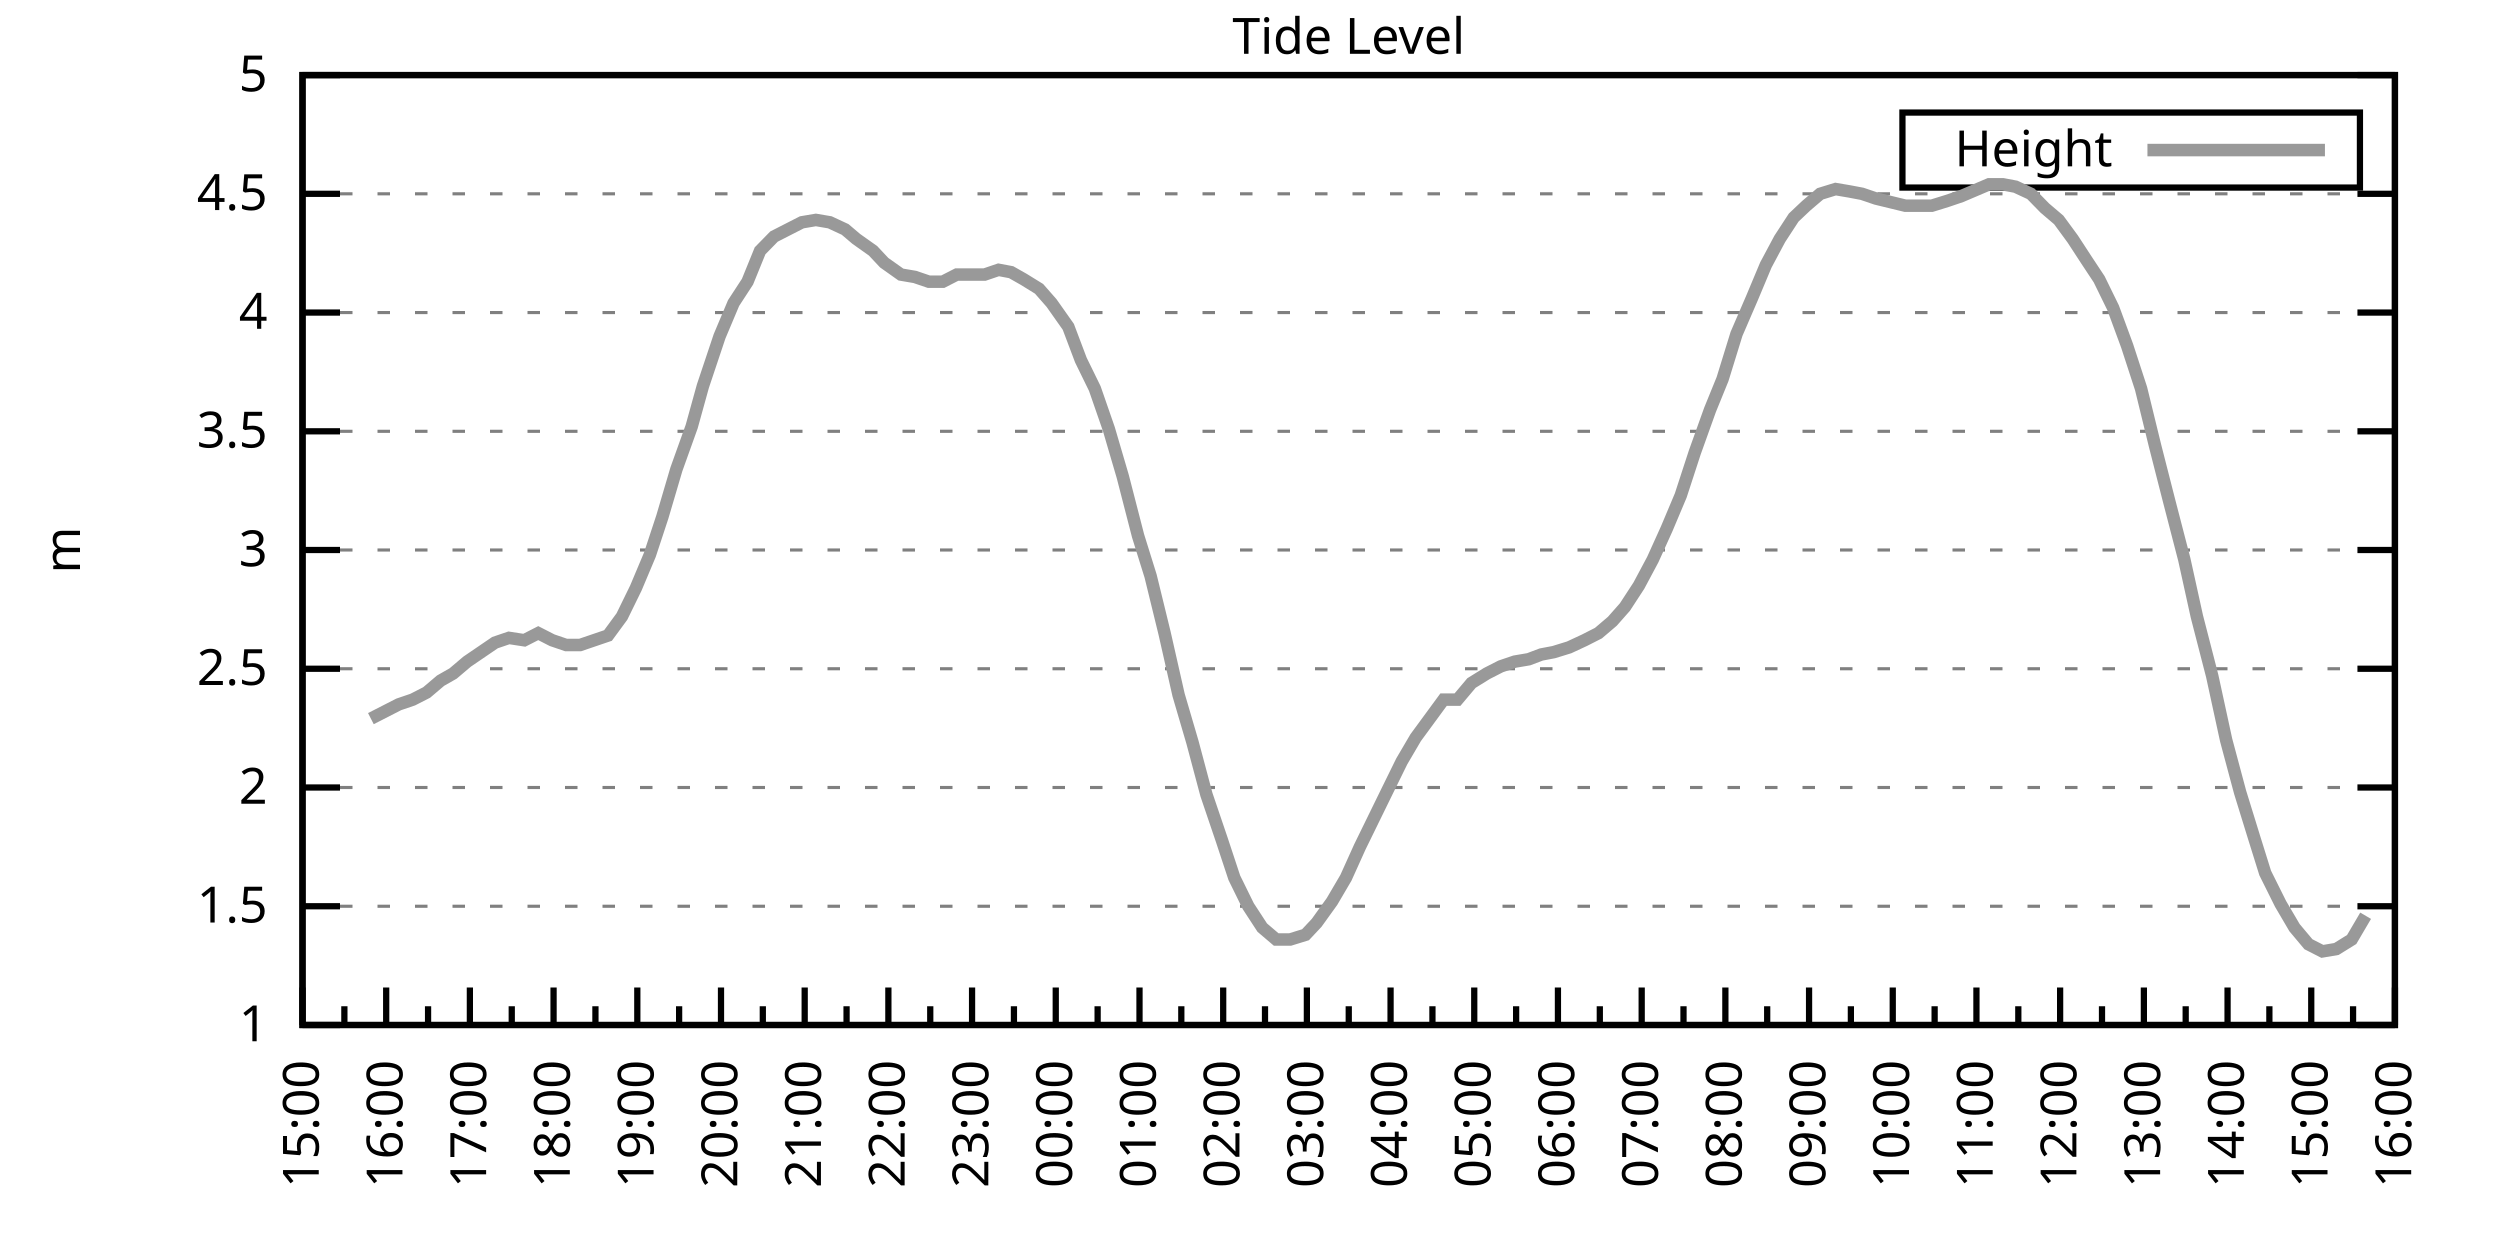
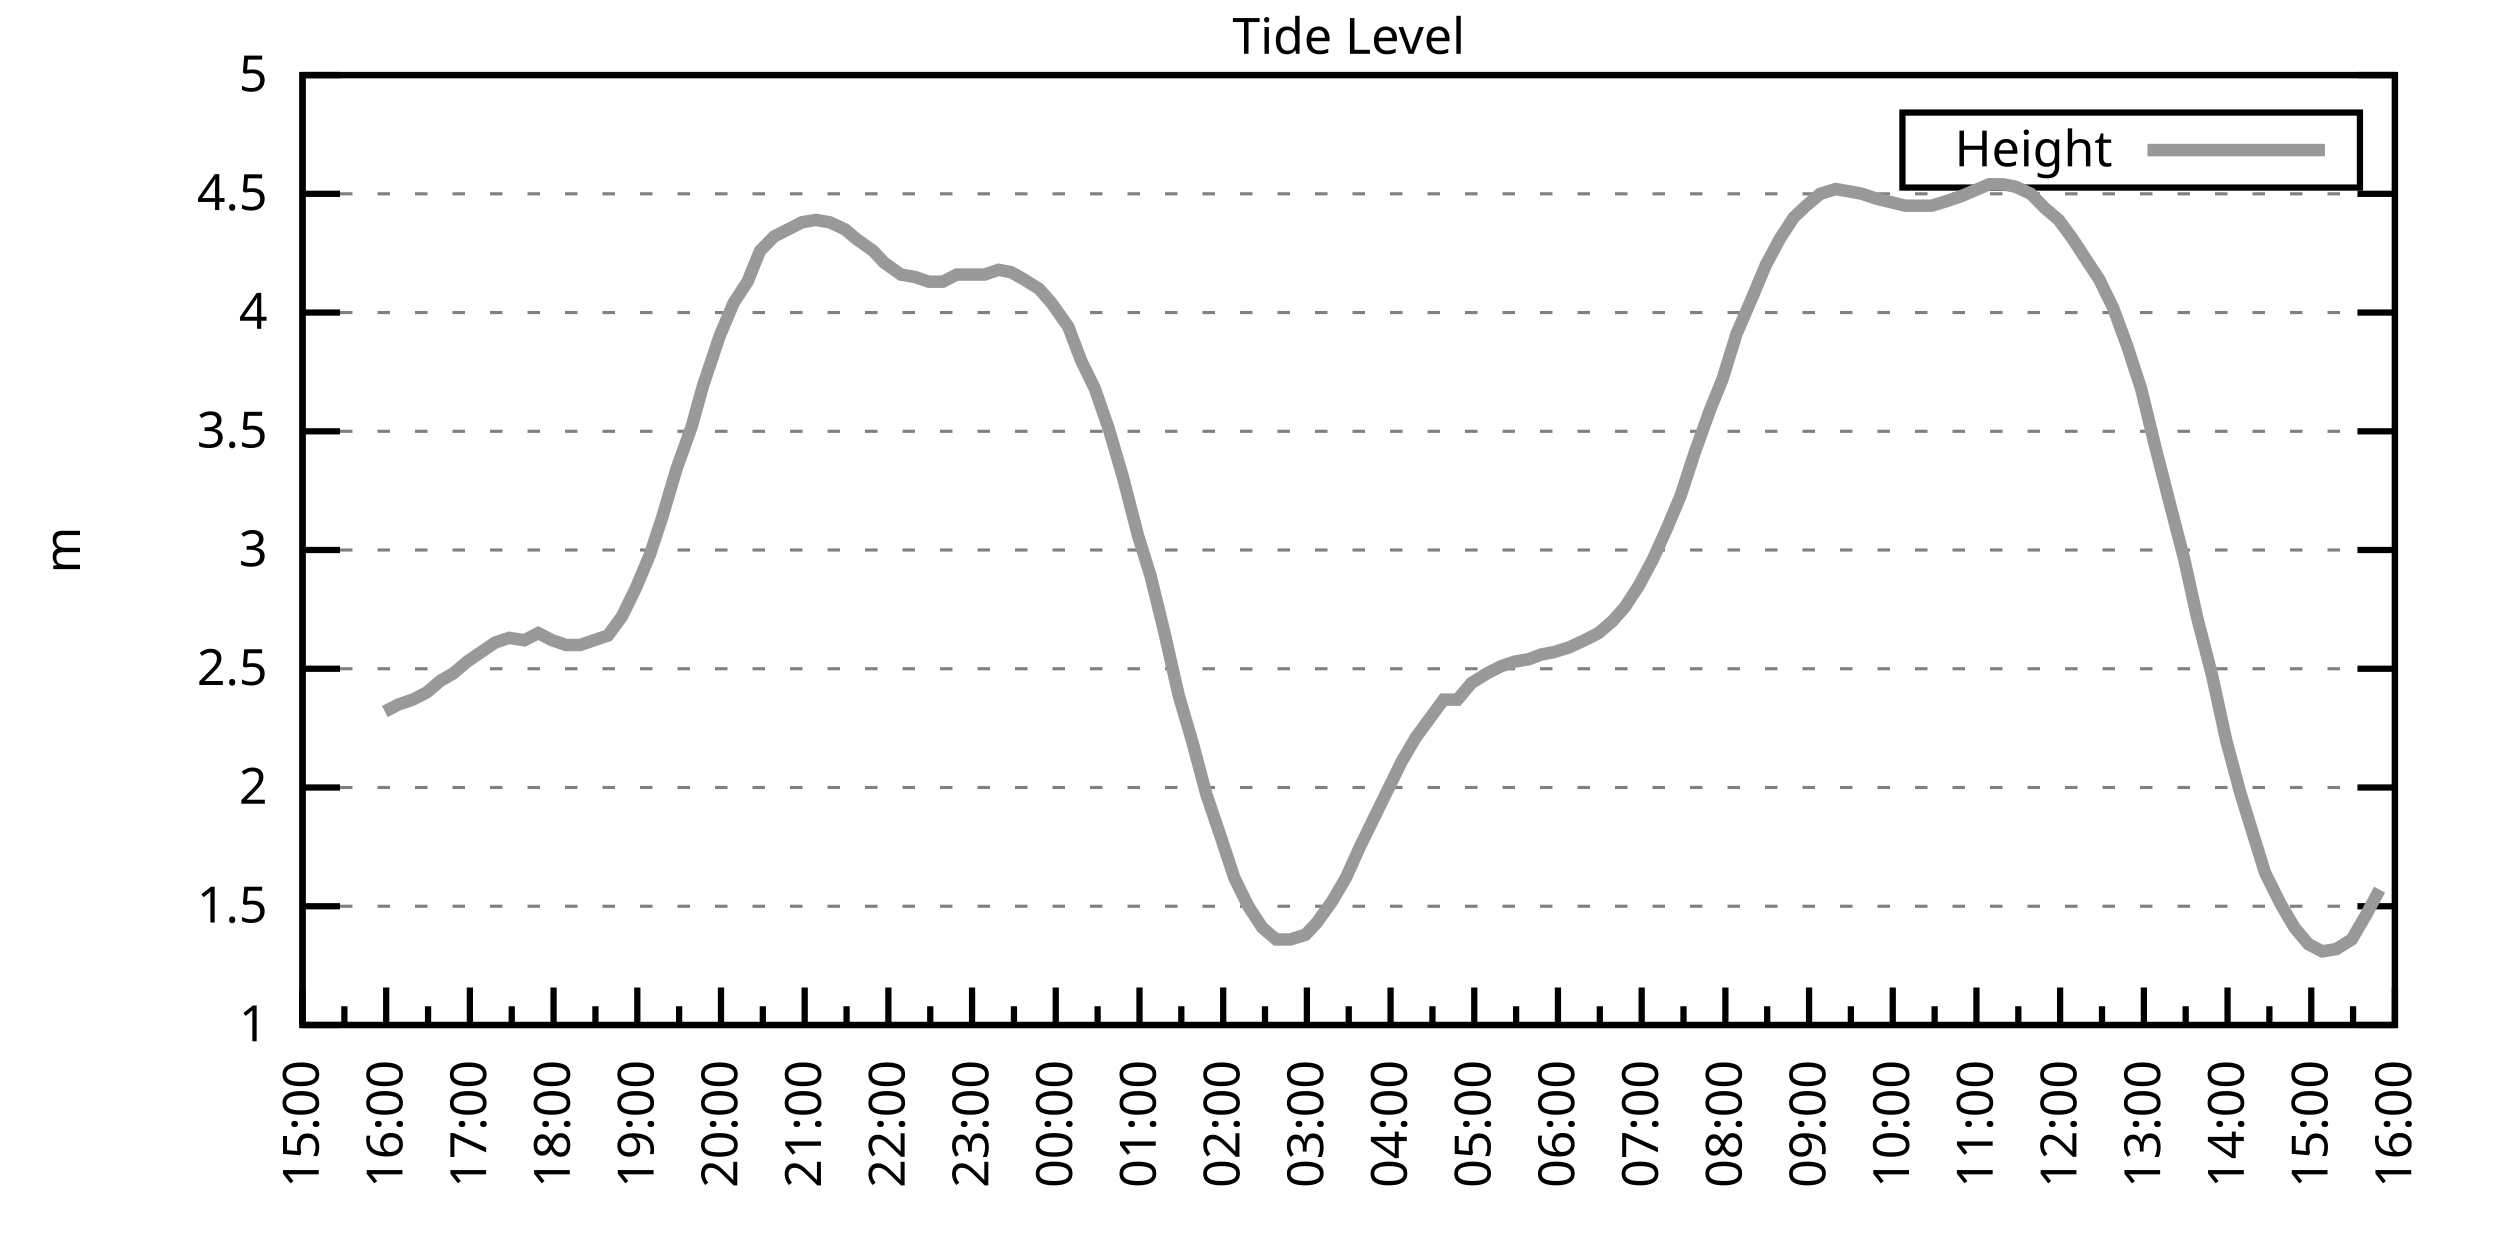
<svg xmlns="http://www.w3.org/2000/svg" xmlns:xlink="http://www.w3.org/1999/xlink" width="400" height="200" viewBox="0 0 400 200">
  <g id="gnuplot_canvas">
    <rect x="0" y="0" width="400" height="200" fill="none" />
    <defs>
      <circle id="gpDot" r="0.5" stroke-width="0.5" stroke="currentColor" />
      <path id="gpPt0" stroke-width="0.333" stroke="currentColor" d="M-1,0 h2 M0,-1 v2" />
      <path id="gpPt1" stroke-width="0.333" stroke="currentColor" d="M-1,-1 L1,1 M1,-1 L-1,1" />
      <path id="gpPt2" stroke-width="0.333" stroke="currentColor" d="M-1,0 L1,0 M0,-1 L0,1 M-1,-1 L1,1 M-1,1 L1,-1" />
      <rect id="gpPt3" stroke-width="0.333" stroke="currentColor" x="-1" y="-1" width="2" height="2" />
      <rect id="gpPt4" stroke-width="0.333" stroke="currentColor" fill="currentColor" x="-1" y="-1" width="2" height="2" />
      <circle id="gpPt5" stroke-width="0.333" stroke="currentColor" cx="0" cy="0" r="1" />
      <use xlink:href="#gpPt5" id="gpPt6" fill="currentColor" stroke="none" />
      <path id="gpPt7" stroke-width="0.333" stroke="currentColor" d="M0,-1.33 L-1.33,0.67 L1.33,0.67 z" />
      <use xlink:href="#gpPt7" id="gpPt8" fill="currentColor" stroke="none" />
      <use xlink:href="#gpPt7" id="gpPt9" stroke="currentColor" transform="rotate(180)" />
      <use xlink:href="#gpPt9" id="gpPt10" fill="currentColor" stroke="none" />
      <use xlink:href="#gpPt3" id="gpPt11" stroke="currentColor" transform="rotate(45)" />
      <use xlink:href="#gpPt11" id="gpPt12" fill="currentColor" stroke="none" />
      <path id="gpPt13" stroke-width="0.333" stroke="currentColor" d="M0,1.330 L1.265,0.411 L0.782,-1.067 L-0.782,-1.076 L-1.265,0.411 z" />
      <use xlink:href="#gpPt13" id="gpPt14" fill="currentColor" stroke="none" />
      <filter id="textbox" filterUnits="objectBoundingBox" x="0" y="0" height="1" width="1">
        <feFlood flood-color="white" flood-opacity="1" result="bgnd" />
        <feComposite in="SourceGraphic" in2="bgnd" operator="atop" />
      </filter>
      <filter id="greybox" filterUnits="objectBoundingBox" x="0" y="0" height="1" width="1">
        <feFlood flood-color="lightgrey" flood-opacity="1" result="grey" />
        <feComposite in="SourceGraphic" in2="grey" operator="atop" />
      </filter>
    </defs>
    <g fill="none" color="white" stroke="currentColor" stroke-width="1.00" stroke-linecap="butt" stroke-linejoin="miter">
</g>
    <g fill="none" color="black" stroke="currentColor" stroke-width="1.00" stroke-linecap="butt" stroke-linejoin="miter">
      <g stroke="none" shape-rendering="crispEdges">
        <polygon fill="rgb(255, 255, 255)" points="48.40,164.00 383.18,164.00 383.18,12.02 48.40,12.02 " />
      </g>
    </g>
    <g fill="none" color="black" stroke="currentColor" stroke-width="1.00" stroke-linecap="butt" stroke-linejoin="miter">
</g>
    <g fill="none" color="black" stroke="black" stroke-width="0.50" stroke-linecap="butt" stroke-linejoin="miter">
</g>
    <g fill="none" color="gray" stroke="currentColor" stroke-width="0.50" stroke-linecap="butt" stroke-linejoin="miter">
      <path stroke="gray" stroke-dasharray="2,4" class="gridline" d="M48.40,164.00 L383.19,164.00  " />
    </g>
    <g fill="none" color="gray" stroke="gray" stroke-width="1.00" stroke-linecap="butt" stroke-linejoin="miter">
</g>
    <g fill="none" color="black" stroke="currentColor" stroke-width="1.00" stroke-linecap="butt" stroke-linejoin="miter">
      <path stroke="black" d="M48.40,164.00 L54.40,164.00 M383.19,164.00 L377.19,164.00  " />
      <g transform="translate(42.80,166.60)" stroke="none" fill="black" font-family="Sans" font-size="8.00" text-anchor="end">
        <text>
          <tspan font-family="Sans"> 1</tspan>
        </text>
      </g>
    </g>
    <g fill="none" color="black" stroke="currentColor" stroke-width="1.00" stroke-linecap="butt" stroke-linejoin="miter">
</g>
    <g fill="none" color="black" stroke="black" stroke-width="0.50" stroke-linecap="butt" stroke-linejoin="miter">
</g>
    <g fill="none" color="gray" stroke="currentColor" stroke-width="0.50" stroke-linecap="butt" stroke-linejoin="miter">
      <path stroke="gray" stroke-dasharray="2,4" class="gridline" d="M48.40,145.00 L383.19,145.00  " />
    </g>
    <g fill="none" color="gray" stroke="gray" stroke-width="1.00" stroke-linecap="butt" stroke-linejoin="miter">
</g>
    <g fill="none" color="black" stroke="currentColor" stroke-width="1.00" stroke-linecap="butt" stroke-linejoin="miter">
      <path stroke="black" d="M48.40,145.00 L54.40,145.00 M383.19,145.00 L377.19,145.00  " />
      <g transform="translate(42.80,147.60)" stroke="none" fill="black" font-family="Sans" font-size="8.00" text-anchor="end">
        <text>
          <tspan font-family="Sans"> 1.5</tspan>
        </text>
      </g>
    </g>
    <g fill="none" color="black" stroke="currentColor" stroke-width="1.00" stroke-linecap="butt" stroke-linejoin="miter">
</g>
    <g fill="none" color="black" stroke="black" stroke-width="0.50" stroke-linecap="butt" stroke-linejoin="miter">
</g>
    <g fill="none" color="gray" stroke="currentColor" stroke-width="0.50" stroke-linecap="butt" stroke-linejoin="miter">
      <path stroke="gray" stroke-dasharray="2,4" class="gridline" d="M48.40,126.00 L383.19,126.00  " />
    </g>
    <g fill="none" color="gray" stroke="gray" stroke-width="1.00" stroke-linecap="butt" stroke-linejoin="miter">
</g>
    <g fill="none" color="black" stroke="currentColor" stroke-width="1.00" stroke-linecap="butt" stroke-linejoin="miter">
      <path stroke="black" d="M48.40,126.00 L54.40,126.00 M383.19,126.00 L377.19,126.00  " />
      <g transform="translate(42.80,128.60)" stroke="none" fill="black" font-family="Sans" font-size="8.00" text-anchor="end">
        <text>
          <tspan font-family="Sans"> 2</tspan>
        </text>
      </g>
    </g>
    <g fill="none" color="black" stroke="currentColor" stroke-width="1.00" stroke-linecap="butt" stroke-linejoin="miter">
</g>
    <g fill="none" color="black" stroke="black" stroke-width="0.50" stroke-linecap="butt" stroke-linejoin="miter">
</g>
    <g fill="none" color="gray" stroke="currentColor" stroke-width="0.50" stroke-linecap="butt" stroke-linejoin="miter">
      <path stroke="gray" stroke-dasharray="2,4" class="gridline" d="M48.40,107.00 L383.19,107.00  " />
    </g>
    <g fill="none" color="gray" stroke="gray" stroke-width="1.00" stroke-linecap="butt" stroke-linejoin="miter">
</g>
    <g fill="none" color="black" stroke="currentColor" stroke-width="1.00" stroke-linecap="butt" stroke-linejoin="miter">
      <path stroke="black" d="M48.40,107.00 L54.40,107.00 M383.19,107.00 L377.19,107.00  " />
      <g transform="translate(42.80,109.60)" stroke="none" fill="black" font-family="Sans" font-size="8.00" text-anchor="end">
        <text>
          <tspan font-family="Sans"> 2.5</tspan>
        </text>
      </g>
    </g>
    <g fill="none" color="black" stroke="currentColor" stroke-width="1.00" stroke-linecap="butt" stroke-linejoin="miter">
</g>
    <g fill="none" color="black" stroke="black" stroke-width="0.50" stroke-linecap="butt" stroke-linejoin="miter">
</g>
    <g fill="none" color="gray" stroke="currentColor" stroke-width="0.50" stroke-linecap="butt" stroke-linejoin="miter">
      <path stroke="gray" stroke-dasharray="2,4" class="gridline" d="M48.40,88.00 L383.19,88.00  " />
    </g>
    <g fill="none" color="gray" stroke="gray" stroke-width="1.00" stroke-linecap="butt" stroke-linejoin="miter">
</g>
    <g fill="none" color="black" stroke="currentColor" stroke-width="1.00" stroke-linecap="butt" stroke-linejoin="miter">
      <path stroke="black" d="M48.40,88.00 L54.40,88.00 M383.19,88.00 L377.19,88.00  " />
      <g transform="translate(42.80,90.60)" stroke="none" fill="black" font-family="Sans" font-size="8.00" text-anchor="end">
        <text>
          <tspan font-family="Sans"> 3</tspan>
        </text>
      </g>
    </g>
    <g fill="none" color="black" stroke="currentColor" stroke-width="1.00" stroke-linecap="butt" stroke-linejoin="miter">
</g>
    <g fill="none" color="black" stroke="black" stroke-width="0.50" stroke-linecap="butt" stroke-linejoin="miter">
</g>
    <g fill="none" color="gray" stroke="currentColor" stroke-width="0.50" stroke-linecap="butt" stroke-linejoin="miter">
      <path stroke="gray" stroke-dasharray="2,4" class="gridline" d="M48.40,69.01 L383.19,69.01  " />
    </g>
    <g fill="none" color="gray" stroke="gray" stroke-width="1.00" stroke-linecap="butt" stroke-linejoin="miter">
</g>
    <g fill="none" color="black" stroke="currentColor" stroke-width="1.00" stroke-linecap="butt" stroke-linejoin="miter">
      <path stroke="black" d="M48.40,69.01 L54.40,69.01 M383.19,69.01 L377.19,69.01  " />
      <g transform="translate(42.80,71.61)" stroke="none" fill="black" font-family="Sans" font-size="8.00" text-anchor="end">
        <text>
          <tspan font-family="Sans"> 3.5</tspan>
        </text>
      </g>
    </g>
    <g fill="none" color="black" stroke="currentColor" stroke-width="1.00" stroke-linecap="butt" stroke-linejoin="miter">
</g>
    <g fill="none" color="black" stroke="black" stroke-width="0.50" stroke-linecap="butt" stroke-linejoin="miter">
</g>
    <g fill="none" color="gray" stroke="currentColor" stroke-width="0.50" stroke-linecap="butt" stroke-linejoin="miter">
      <path stroke="gray" stroke-dasharray="2,4" class="gridline" d="M48.40,50.01 L383.19,50.01  " />
    </g>
    <g fill="none" color="gray" stroke="gray" stroke-width="1.00" stroke-linecap="butt" stroke-linejoin="miter">
</g>
    <g fill="none" color="black" stroke="currentColor" stroke-width="1.00" stroke-linecap="butt" stroke-linejoin="miter">
      <path stroke="black" d="M48.40,50.01 L54.40,50.01 M383.19,50.01 L377.19,50.01  " />
      <g transform="translate(42.80,52.61)" stroke="none" fill="black" font-family="Sans" font-size="8.00" text-anchor="end">
        <text>
          <tspan font-family="Sans"> 4</tspan>
        </text>
      </g>
    </g>
    <g fill="none" color="black" stroke="currentColor" stroke-width="1.00" stroke-linecap="butt" stroke-linejoin="miter">
</g>
    <g fill="none" color="black" stroke="black" stroke-width="0.50" stroke-linecap="butt" stroke-linejoin="miter">
</g>
    <g fill="none" color="gray" stroke="currentColor" stroke-width="0.50" stroke-linecap="butt" stroke-linejoin="miter">
      <path stroke="gray" stroke-dasharray="2,4" class="gridline" d="M48.40,31.01 L383.19,31.01  " />
    </g>
    <g fill="none" color="gray" stroke="gray" stroke-width="1.00" stroke-linecap="butt" stroke-linejoin="miter">
</g>
    <g fill="none" color="black" stroke="currentColor" stroke-width="1.00" stroke-linecap="butt" stroke-linejoin="miter">
      <path stroke="black" d="M48.40,31.01 L54.40,31.01 M383.19,31.01 L377.19,31.01  " />
      <g transform="translate(42.80,33.61)" stroke="none" fill="black" font-family="Sans" font-size="8.00" text-anchor="end">
        <text>
          <tspan font-family="Sans"> 4.5</tspan>
        </text>
      </g>
    </g>
    <g fill="none" color="black" stroke="currentColor" stroke-width="1.00" stroke-linecap="butt" stroke-linejoin="miter">
</g>
    <g fill="none" color="black" stroke="black" stroke-width="0.50" stroke-linecap="butt" stroke-linejoin="miter">
</g>
    <g fill="none" color="gray" stroke="currentColor" stroke-width="0.50" stroke-linecap="butt" stroke-linejoin="miter">
      <path stroke="gray" stroke-dasharray="2,4" class="gridline" d="M48.40,12.01 L383.19,12.01  " />
    </g>
    <g fill="none" color="gray" stroke="gray" stroke-width="1.00" stroke-linecap="butt" stroke-linejoin="miter">
</g>
    <g fill="none" color="black" stroke="currentColor" stroke-width="1.00" stroke-linecap="butt" stroke-linejoin="miter">
      <path stroke="black" d="M48.40,12.01 L54.40,12.01 M383.19,12.01 L377.19,12.01  " />
      <g transform="translate(42.80,14.61)" stroke="none" fill="black" font-family="Sans" font-size="8.00" text-anchor="end">
        <text>
          <tspan font-family="Sans"> 5</tspan>
        </text>
      </g>
    </g>
    <g fill="none" color="black" stroke="currentColor" stroke-width="1.00" stroke-linecap="butt" stroke-linejoin="miter">
      <path stroke="black" d="M48.40,164.00 L48.40,158.00  " />
      <g transform="translate(51.00,169.60) rotate(270)" stroke="none" fill="black" font-family="Sans" font-size="8.00" text-anchor="end">
        <text>
          <tspan font-family="Sans">15:00</tspan>
        </text>
      </g>
    </g>
    <g fill="none" color="black" stroke="currentColor" stroke-width="1.00" stroke-linecap="butt" stroke-linejoin="miter">
      <path stroke="black" d="M55.10,164.00 L55.10,161.00 M61.79,164.00 L61.79,158.00  " />
      <g transform="translate(64.39,169.60) rotate(270)" stroke="none" fill="black" font-family="Sans" font-size="8.00" text-anchor="end">
        <text>
          <tspan font-family="Sans">16:00</tspan>
        </text>
      </g>
    </g>
    <g fill="none" color="black" stroke="currentColor" stroke-width="1.00" stroke-linecap="butt" stroke-linejoin="miter">
      <path stroke="black" d="M68.49,164.00 L68.49,161.00 M75.18,164.00 L75.18,158.00  " />
      <g transform="translate(77.78,169.60) rotate(270)" stroke="none" fill="black" font-family="Sans" font-size="8.00" text-anchor="end">
        <text>
          <tspan font-family="Sans">17:00</tspan>
        </text>
      </g>
    </g>
    <g fill="none" color="black" stroke="currentColor" stroke-width="1.00" stroke-linecap="butt" stroke-linejoin="miter">
      <path stroke="black" d="M81.88,164.00 L81.88,161.00 M88.57,164.00 L88.57,158.00  " />
      <g transform="translate(91.17,169.60) rotate(270)" stroke="none" fill="black" font-family="Sans" font-size="8.00" text-anchor="end">
        <text>
          <tspan font-family="Sans">18:00</tspan>
        </text>
      </g>
    </g>
    <g fill="none" color="black" stroke="currentColor" stroke-width="1.00" stroke-linecap="butt" stroke-linejoin="miter">
      <path stroke="black" d="M95.27,164.00 L95.27,161.00 M101.97,164.00 L101.97,158.00  " />
      <g transform="translate(104.57,169.60) rotate(270)" stroke="none" fill="black" font-family="Sans" font-size="8.00" text-anchor="end">
        <text>
          <tspan font-family="Sans">19:00</tspan>
        </text>
      </g>
    </g>
    <g fill="none" color="black" stroke="currentColor" stroke-width="1.00" stroke-linecap="butt" stroke-linejoin="miter">
      <path stroke="black" d="M108.66,164.00 L108.66,161.00 M115.36,164.00 L115.36,158.00  " />
      <g transform="translate(117.96,169.60) rotate(270)" stroke="none" fill="black" font-family="Sans" font-size="8.00" text-anchor="end">
        <text>
          <tspan font-family="Sans">20:00</tspan>
        </text>
      </g>
    </g>
    <g fill="none" color="black" stroke="currentColor" stroke-width="1.00" stroke-linecap="butt" stroke-linejoin="miter">
      <path stroke="black" d="M122.05,164.00 L122.05,161.00 M128.75,164.00 L128.75,158.00  " />
      <g transform="translate(131.35,169.60) rotate(270)" stroke="none" fill="black" font-family="Sans" font-size="8.00" text-anchor="end">
        <text>
          <tspan font-family="Sans">21:00</tspan>
        </text>
      </g>
    </g>
    <g fill="none" color="black" stroke="currentColor" stroke-width="1.00" stroke-linecap="butt" stroke-linejoin="miter">
      <path stroke="black" d="M135.45,164.00 L135.45,161.00 M142.14,164.00 L142.14,158.00  " />
      <g transform="translate(144.74,169.60) rotate(270)" stroke="none" fill="black" font-family="Sans" font-size="8.00" text-anchor="end">
        <text>
          <tspan font-family="Sans">22:00</tspan>
        </text>
      </g>
    </g>
    <g fill="none" color="black" stroke="currentColor" stroke-width="1.00" stroke-linecap="butt" stroke-linejoin="miter">
      <path stroke="black" d="M148.84,164.00 L148.84,161.00 M155.53,164.00 L155.53,158.00  " />
      <g transform="translate(158.13,169.60) rotate(270)" stroke="none" fill="black" font-family="Sans" font-size="8.00" text-anchor="end">
        <text>
          <tspan font-family="Sans">23:00</tspan>
        </text>
      </g>
    </g>
    <g fill="none" color="black" stroke="currentColor" stroke-width="1.00" stroke-linecap="butt" stroke-linejoin="miter">
      <path stroke="black" d="M162.23,164.00 L162.23,161.00 M168.92,164.00 L168.92,158.00  " />
      <g transform="translate(171.52,169.60) rotate(270)" stroke="none" fill="black" font-family="Sans" font-size="8.00" text-anchor="end">
        <text>
          <tspan font-family="Sans">00:00</tspan>
        </text>
      </g>
    </g>
    <g fill="none" color="black" stroke="currentColor" stroke-width="1.00" stroke-linecap="butt" stroke-linejoin="miter">
      <path stroke="black" d="M175.62,164.00 L175.62,161.00 M182.32,164.00 L182.32,158.00  " />
      <g transform="translate(184.92,169.60) rotate(270)" stroke="none" fill="black" font-family="Sans" font-size="8.00" text-anchor="end">
        <text>
          <tspan font-family="Sans">01:00</tspan>
        </text>
      </g>
    </g>
    <g fill="none" color="black" stroke="currentColor" stroke-width="1.00" stroke-linecap="butt" stroke-linejoin="miter">
      <path stroke="black" d="M189.01,164.00 L189.01,161.00 M195.71,164.00 L195.71,158.00  " />
      <g transform="translate(198.31,169.60) rotate(270)" stroke="none" fill="black" font-family="Sans" font-size="8.00" text-anchor="end">
        <text>
          <tspan font-family="Sans">02:00</tspan>
        </text>
      </g>
    </g>
    <g fill="none" color="black" stroke="currentColor" stroke-width="1.00" stroke-linecap="butt" stroke-linejoin="miter">
      <path stroke="black" d="M202.40,164.00 L202.40,161.00 M209.10,164.00 L209.10,158.00  " />
      <g transform="translate(211.70,169.60) rotate(270)" stroke="none" fill="black" font-family="Sans" font-size="8.00" text-anchor="end">
        <text>
          <tspan font-family="Sans">03:00</tspan>
        </text>
      </g>
    </g>
    <g fill="none" color="black" stroke="currentColor" stroke-width="1.00" stroke-linecap="butt" stroke-linejoin="miter">
      <path stroke="black" d="M215.80,164.00 L215.80,161.00 M222.49,164.00 L222.49,158.00  " />
      <g transform="translate(225.09,169.60) rotate(270)" stroke="none" fill="black" font-family="Sans" font-size="8.00" text-anchor="end">
        <text>
          <tspan font-family="Sans">04:00</tspan>
        </text>
      </g>
    </g>
    <g fill="none" color="black" stroke="currentColor" stroke-width="1.00" stroke-linecap="butt" stroke-linejoin="miter">
      <path stroke="black" d="M229.19,164.00 L229.19,161.00 M235.88,164.00 L235.88,158.00  " />
      <g transform="translate(238.48,169.60) rotate(270)" stroke="none" fill="black" font-family="Sans" font-size="8.00" text-anchor="end">
        <text>
          <tspan font-family="Sans">05:00</tspan>
        </text>
      </g>
    </g>
    <g fill="none" color="black" stroke="currentColor" stroke-width="1.00" stroke-linecap="butt" stroke-linejoin="miter">
      <path stroke="black" d="M242.58,164.00 L242.58,161.00 M249.27,164.00 L249.27,158.00  " />
      <g transform="translate(251.87,169.60) rotate(270)" stroke="none" fill="black" font-family="Sans" font-size="8.00" text-anchor="end">
        <text>
          <tspan font-family="Sans">06:00</tspan>
        </text>
      </g>
    </g>
    <g fill="none" color="black" stroke="currentColor" stroke-width="1.00" stroke-linecap="butt" stroke-linejoin="miter">
      <path stroke="black" d="M255.97,164.00 L255.97,161.00 M262.67,164.00 L262.67,158.00  " />
      <g transform="translate(265.27,169.60) rotate(270)" stroke="none" fill="black" font-family="Sans" font-size="8.00" text-anchor="end">
        <text>
          <tspan font-family="Sans">07:00</tspan>
        </text>
      </g>
    </g>
    <g fill="none" color="black" stroke="currentColor" stroke-width="1.00" stroke-linecap="butt" stroke-linejoin="miter">
      <path stroke="black" d="M269.36,164.00 L269.36,161.00 M276.06,164.00 L276.06,158.00  " />
      <g transform="translate(278.66,169.60) rotate(270)" stroke="none" fill="black" font-family="Sans" font-size="8.00" text-anchor="end">
        <text>
          <tspan font-family="Sans">08:00</tspan>
        </text>
      </g>
    </g>
    <g fill="none" color="black" stroke="currentColor" stroke-width="1.00" stroke-linecap="butt" stroke-linejoin="miter">
      <path stroke="black" d="M282.75,164.00 L282.75,161.00 M289.45,164.00 L289.45,158.00  " />
      <g transform="translate(292.05,169.60) rotate(270)" stroke="none" fill="black" font-family="Sans" font-size="8.00" text-anchor="end">
        <text>
          <tspan font-family="Sans">09:00</tspan>
        </text>
      </g>
    </g>
    <g fill="none" color="black" stroke="currentColor" stroke-width="1.00" stroke-linecap="butt" stroke-linejoin="miter">
      <path stroke="black" d="M296.14,164.00 L296.14,161.00 M302.84,164.00 L302.84,158.00  " />
      <g transform="translate(305.44,169.60) rotate(270)" stroke="none" fill="black" font-family="Sans" font-size="8.00" text-anchor="end">
        <text>
          <tspan font-family="Sans">10:00</tspan>
        </text>
      </g>
    </g>
    <g fill="none" color="black" stroke="currentColor" stroke-width="1.00" stroke-linecap="butt" stroke-linejoin="miter">
      <path stroke="black" d="M309.54,164.00 L309.54,161.00 M316.23,164.00 L316.23,158.00  " />
      <g transform="translate(318.83,169.60) rotate(270)" stroke="none" fill="black" font-family="Sans" font-size="8.00" text-anchor="end">
        <text>
          <tspan font-family="Sans">11:00</tspan>
        </text>
      </g>
    </g>
    <g fill="none" color="black" stroke="currentColor" stroke-width="1.00" stroke-linecap="butt" stroke-linejoin="miter">
      <path stroke="black" d="M322.93,164.00 L322.93,161.00 M329.62,164.00 L329.62,158.00  " />
      <g transform="translate(332.22,169.60) rotate(270)" stroke="none" fill="black" font-family="Sans" font-size="8.00" text-anchor="end">
        <text>
          <tspan font-family="Sans">12:00</tspan>
        </text>
      </g>
    </g>
    <g fill="none" color="black" stroke="currentColor" stroke-width="1.00" stroke-linecap="butt" stroke-linejoin="miter">
      <path stroke="black" d="M336.32,164.00 L336.32,161.00 M343.02,164.00 L343.02,158.00  " />
      <g transform="translate(345.62,169.60) rotate(270)" stroke="none" fill="black" font-family="Sans" font-size="8.00" text-anchor="end">
        <text>
          <tspan font-family="Sans">13:00</tspan>
        </text>
      </g>
    </g>
    <g fill="none" color="black" stroke="currentColor" stroke-width="1.00" stroke-linecap="butt" stroke-linejoin="miter">
      <path stroke="black" d="M349.71,164.00 L349.71,161.00 M356.41,164.00 L356.41,158.00  " />
      <g transform="translate(359.01,169.60) rotate(270)" stroke="none" fill="black" font-family="Sans" font-size="8.00" text-anchor="end">
        <text>
          <tspan font-family="Sans">14:00</tspan>
        </text>
      </g>
    </g>
    <g fill="none" color="black" stroke="currentColor" stroke-width="1.00" stroke-linecap="butt" stroke-linejoin="miter">
      <path stroke="black" d="M363.10,164.00 L363.10,161.00 M369.80,164.00 L369.80,158.00  " />
      <g transform="translate(372.40,169.60) rotate(270)" stroke="none" fill="black" font-family="Sans" font-size="8.00" text-anchor="end">
        <text>
          <tspan font-family="Sans">15:00</tspan>
        </text>
      </g>
    </g>
    <g fill="none" color="black" stroke="currentColor" stroke-width="1.00" stroke-linecap="butt" stroke-linejoin="miter">
      <path stroke="black" d="M376.49,164.00 L376.49,161.00 M383.19,164.00 L383.19,158.00  " />
      <g transform="translate(385.79,169.60) rotate(270)" stroke="none" fill="black" font-family="Sans" font-size="8.00" text-anchor="end">
        <text>
          <tspan font-family="Sans">16:00</tspan>
        </text>
      </g>
    </g>
    <g fill="none" color="black" stroke="currentColor" stroke-width="1.00" stroke-linecap="butt" stroke-linejoin="miter">
</g>
    <g fill="none" color="black" stroke="currentColor" stroke-width="1.00" stroke-linecap="butt" stroke-linejoin="miter">
      <path stroke="black" d="M48.40,12.01 L48.40,164.00 L383.19,164.00 L383.19,12.01 L48.40,12.01 Z  " />
    </g>
    <g fill="none" color="black" stroke="currentColor" stroke-width="1.00" stroke-linecap="butt" stroke-linejoin="miter">
      <g transform="translate(12.80,88.01) rotate(270)" stroke="none" fill="black" font-family="Sans" font-size="8.00" text-anchor="middle">
        <text>
          <tspan font-family="Sans">m</tspan>
        </text>
      </g>
    </g>
    <g fill="none" color="black" stroke="currentColor" stroke-width="1.00" stroke-linecap="butt" stroke-linejoin="miter">
</g>
    <g fill="none" color="black" stroke="currentColor" stroke-width="1.00" stroke-linecap="butt" stroke-linejoin="miter">
      <path stroke="black" d="M304.39,30.01 L304.39,18.01 L377.59,18.01 L377.59,30.01 L304.39,30.01 Z  " />
    </g>
    <g id="Tide_level_plot_1">
      <g fill="none" color="white" stroke="black" stroke-width="2.00" stroke-linecap="butt" stroke-linejoin="miter">
</g>
      <g fill="none" color="black" stroke="currentColor" stroke-width="2.00" stroke-linecap="butt" stroke-linejoin="miter">
        <g transform="translate(337.99,26.61)" stroke="none" fill="black" font-family="Sans" font-size="8.00" text-anchor="end">
          <text>
            <tspan font-family="Sans">Height</tspan>
          </text>
        </g>
      </g>
      <g fill="none" color="black" stroke="currentColor" stroke-width="2.00" stroke-linecap="butt" stroke-linejoin="miter">
-         <path stroke="rgb(153, 153, 153)" d="M343.59,24.01 L371.99,24.01 M59.34,114.98 L61.57,113.84 L63.80,112.70 L66.03,111.94 L68.26,110.80 L70.50,108.90   L72.50,107.76 L74.74,105.86 L76.97,104.34 L79.20,102.82 L81.43,102.06 L83.89,102.44 L86.12,101.30 L88.35,102.44   L90.58,103.20 L92.82,103.20 L95.05,102.44 L97.28,101.68 L99.51,98.64 L101.74,94.08 L103.98,88.76 L105.98,82.69   L108.22,75.09 L110.67,68.25 L112.46,61.79 L115.13,53.81 L117.37,48.49 L119.60,45.07 L121.61,40.13 L123.84,37.85   L126.07,36.71 L128.30,35.57 L130.54,35.19 L132.77,35.57 L135.22,36.71 L137.01,38.23 L139.69,40.13 L141.47,42.03   L144.15,43.93 L146.38,44.31 L148.61,45.07 L150.85,45.07 L153.08,43.93 L155.09,43.93 L157.54,43.93 L159.77,43.17   L161.78,43.55 L163.79,44.69 L166.25,46.21 L168.25,48.49 L170.93,52.29 L172.94,57.61 L175.17,62.17 L177.41,68.63   L179.64,76.23 L182.09,85.73 L184.10,92.18 L186.33,101.30 L188.57,111.18 L190.80,118.78 L193.03,127.14 L195.48,134.36   L197.49,140.44 L199.73,145.00 L201.96,148.42 L204.19,150.32 L206.42,150.32 L208.88,149.56 L210.66,147.66 L213.12,144.24   L215.35,140.44 L217.58,135.50 L219.81,130.94 L222.04,126.38 L224.28,121.82 L226.51,118.02 L228.74,114.98 L230.97,111.94   L233.20,111.94 L235.44,109.28 L237.89,107.76 L240.12,106.62 L242.36,105.86 L244.59,105.48 L246.60,104.72 L248.60,104.34   L251.06,103.58 L253.51,102.44 L255.75,101.30 L257.98,99.40 L259.99,97.12 L262.22,93.70 L264.45,89.52 L266.68,84.59   L268.92,79.27 L271.15,72.43 L273.60,65.59 L275.61,60.65 L277.84,53.43 L280.30,47.73 L282.53,42.41 L284.76,38.23   L286.99,34.81 L289.00,32.91 L291.23,31.01 L293.69,30.25 L295.92,30.63 L297.93,31.01 L300.16,31.77 L304.85,32.91   L307.08,32.91 L309.09,32.91 L311.54,32.15 L313.78,31.39 L318.24,29.49 L320.47,29.49 L322.48,29.87 L324.94,31.01   L327.17,33.29 L329.40,35.19 L331.63,38.23 L333.86,41.65 L335.87,44.69 L338.10,49.25 L340.34,55.33 L342.57,62.17   L344.80,71.29 L347.03,80.03 L349.49,89.52 L351.50,98.64 L353.95,108.14 L356.18,118.40 L358.42,126.76 L360.65,133.98   L362.43,139.68 L364.89,144.62 L367.12,148.42 L369.35,151.08 L371.58,152.22 L373.82,151.84 L376.27,150.32 L378.50,146.52    " />
+         <path stroke="rgb(153, 153, 153)" d="M343.59,24.01 L371.99,24.01 M61.57,113.84 L63.80,112.70 L66.03,111.94 L68.26,110.80 L70.50,108.90 L72.50,107.76   L74.74,105.86 L76.97,104.34 L79.20,102.82 L81.43,102.06 L83.89,102.44 L86.12,101.30 L88.35,102.44 L90.58,103.20   L92.82,103.20 L95.05,102.44 L97.28,101.68 L99.51,98.64 L101.74,94.08 L103.98,88.76 L105.98,82.69 L108.22,75.09   L110.67,68.25 L112.46,61.79 L115.13,53.81 L117.37,48.49 L119.60,45.07 L121.61,40.13 L123.84,37.85 L126.07,36.71   L128.30,35.57 L130.54,35.19 L132.77,35.57 L135.22,36.71 L137.01,38.23 L139.69,40.13 L141.47,42.03 L144.15,43.93   L146.38,44.31 L148.61,45.07 L150.85,45.07 L153.08,43.93 L155.09,43.93 L157.54,43.93 L159.77,43.17 L161.78,43.55   L163.79,44.69 L166.25,46.21 L168.25,48.49 L170.93,52.29 L172.94,57.61 L175.17,62.17 L177.41,68.63 L179.64,76.23   L182.09,85.73 L184.10,92.18 L186.33,101.30 L188.57,111.18 L190.80,118.78 L193.03,127.14 L195.48,134.36 L197.49,140.44   L199.73,145.00 L201.96,148.42 L204.19,150.32 L206.42,150.32 L208.88,149.56 L210.66,147.66 L213.12,144.24 L215.35,140.44   L217.58,135.50 L219.81,130.94 L222.04,126.38 L224.28,121.82 L226.51,118.02 L228.74,114.98 L230.97,111.94 L233.20,111.94   L235.44,109.28 L237.89,107.76 L240.12,106.62 L242.36,105.86 L244.59,105.48 L246.60,104.72 L248.60,104.34 L251.06,103.58   L253.51,102.44 L255.75,101.30 L257.98,99.40 L259.99,97.12 L262.22,93.70 L264.45,89.52 L266.68,84.59 L268.92,79.27   L271.15,72.43 L273.60,65.59 L275.61,60.65 L277.84,53.43 L280.30,47.73 L282.53,42.41 L284.76,38.23 L286.99,34.81   L289.00,32.91 L291.23,31.01 L293.69,30.25 L295.92,30.63 L297.93,31.01 L300.16,31.77 L304.85,32.91 L307.08,32.91   L309.09,32.91 L311.54,32.15 L313.78,31.39 L318.24,29.49 L320.47,29.49 L322.48,29.87 L324.94,31.01 L327.17,33.29   L329.40,35.19 L331.63,38.23 L333.86,41.65 L335.87,44.69 L338.10,49.25 L340.34,55.33 L342.57,62.17 L344.80,71.29   L347.03,80.03 L349.49,89.52 L351.50,98.64 L353.95,108.14 L356.18,118.40 L358.42,126.76 L360.65,133.98 L362.43,139.68   L364.89,144.62 L367.12,148.42 L369.35,151.08 L371.58,152.22 L373.82,151.84 L376.27,150.32 L378.50,146.52 L380.73,142.34    " />
      </g>
    </g>
    <g fill="none" color="black" stroke="currentColor" stroke-width="2.00" stroke-linecap="butt" stroke-linejoin="miter">
</g>
    <g fill="none" color="black" stroke="black" stroke-width="1.00" stroke-linecap="butt" stroke-linejoin="miter">
</g>
    <g fill="none" color="black" stroke="currentColor" stroke-width="1.00" stroke-linecap="butt" stroke-linejoin="miter">
      <path stroke="black" d="M48.40,12.01 L48.40,164.00 L383.19,164.00 L383.19,12.01 L48.40,12.01 Z  " />
    </g>
    <g fill="none" color="black" stroke="currentColor" stroke-width="1.00" stroke-linecap="butt" stroke-linejoin="miter">
      <g transform="translate(215.79,8.61)" stroke="none" fill="black" font-family="Sans" font-size="8.00" text-anchor="middle">
        <text>
          <tspan font-family="Sans">Tide Level</tspan>
        </text>
      </g>
    </g>
    <g fill="none" color="black" stroke="currentColor" stroke-width="1.00" stroke-linecap="butt" stroke-linejoin="miter">
</g>
  </g>
</svg>
